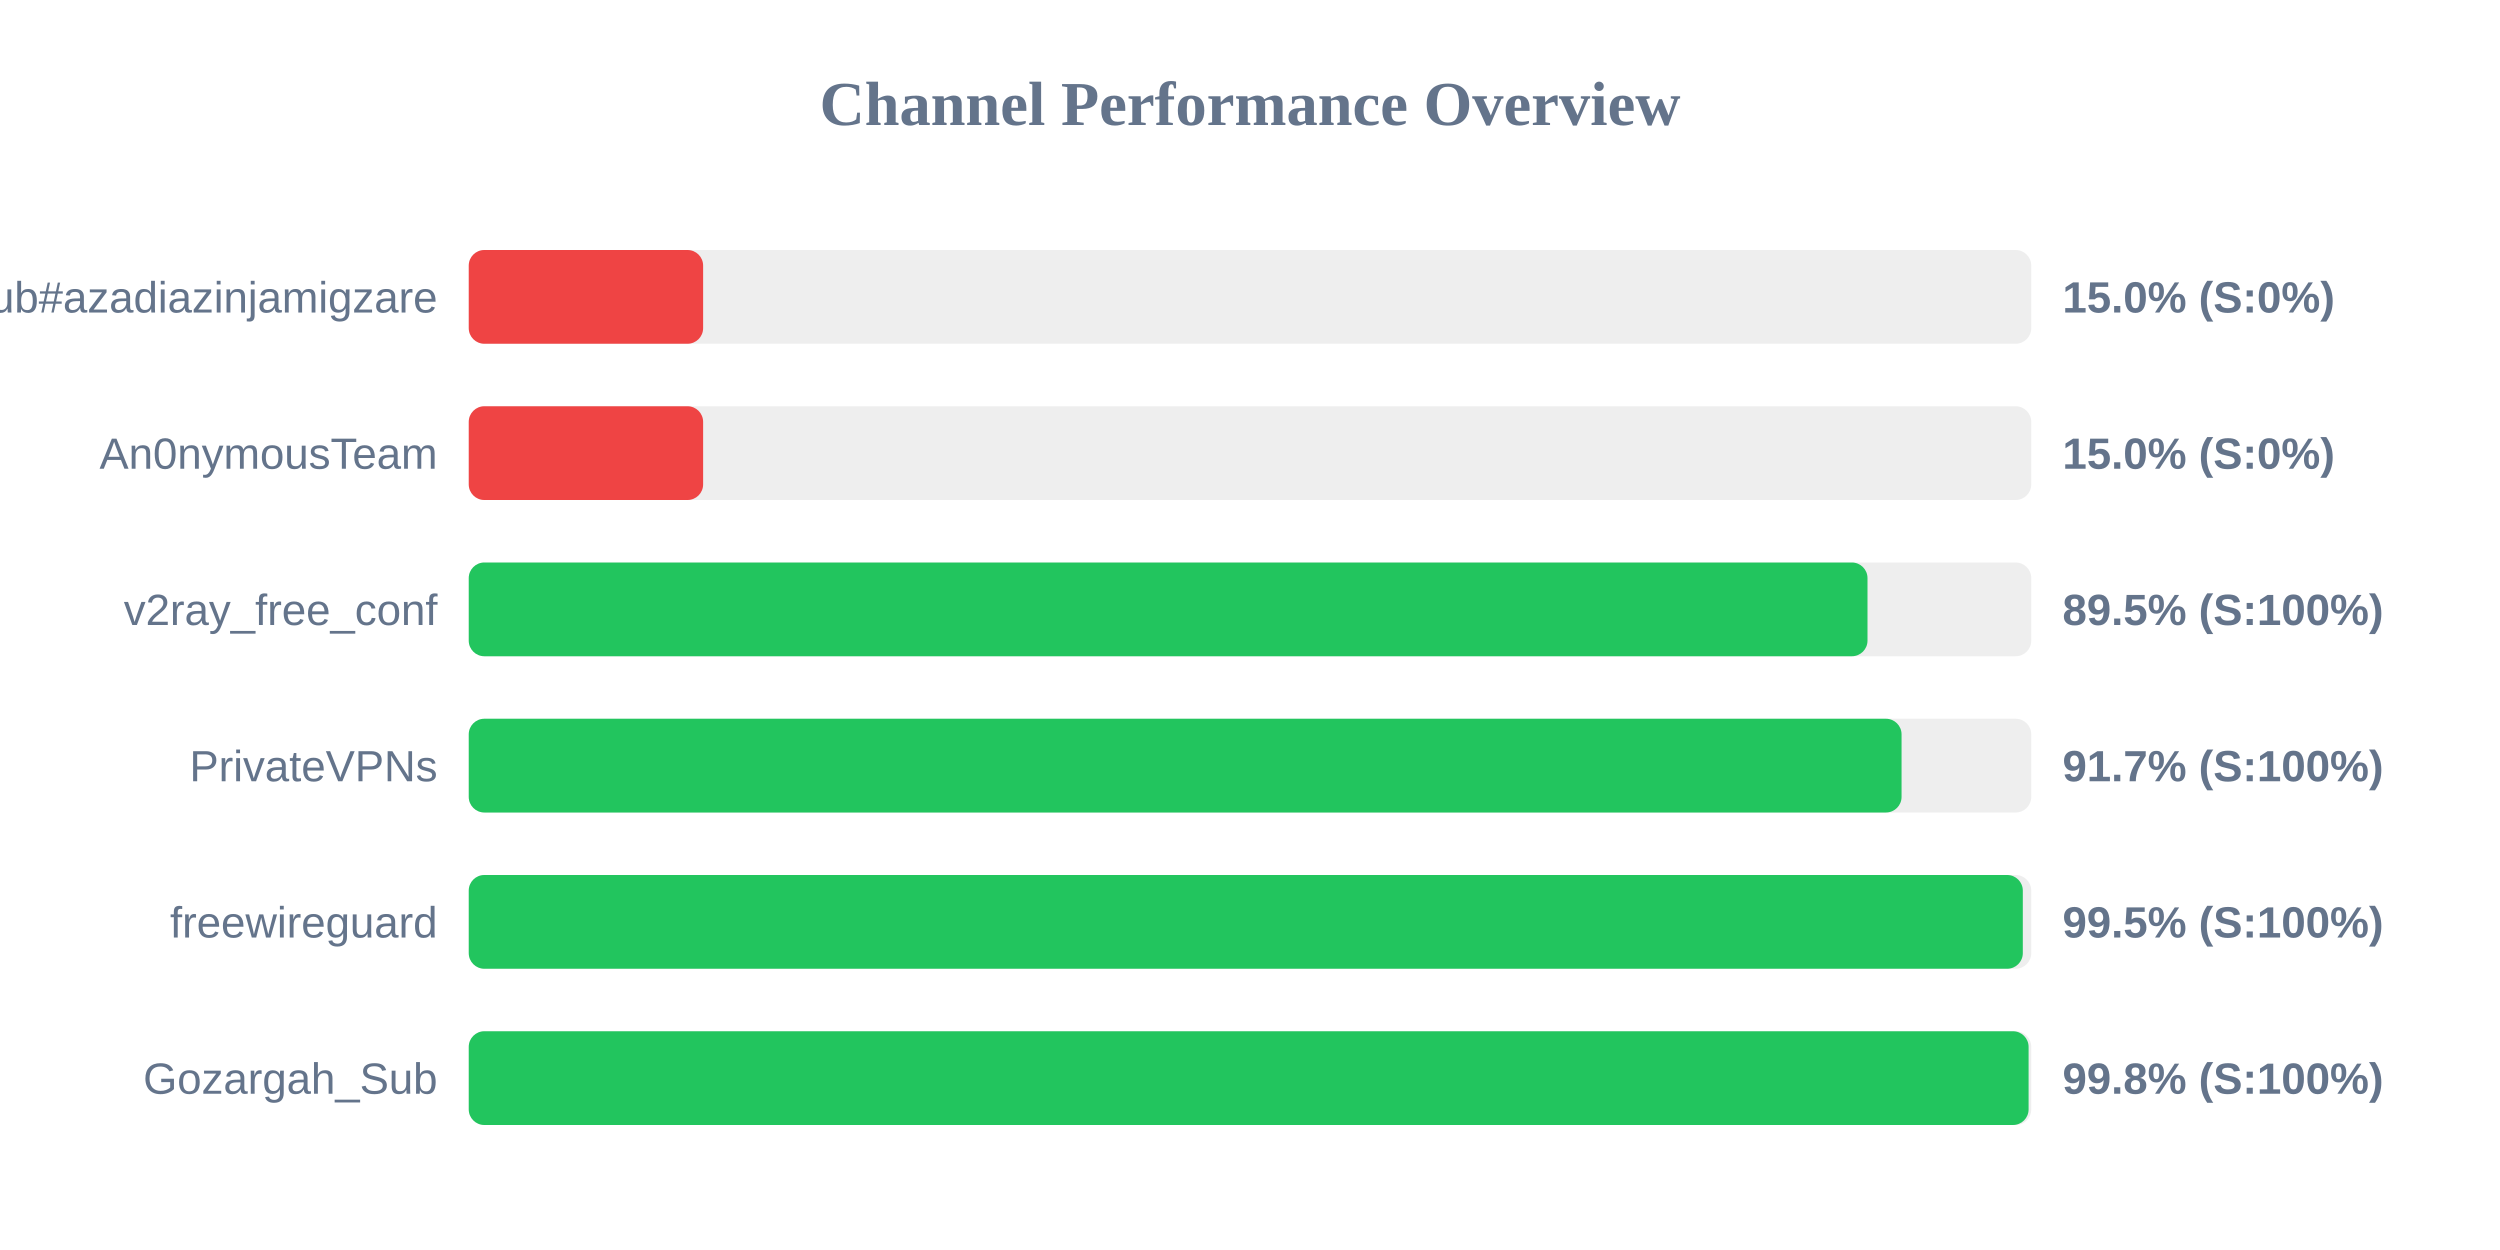
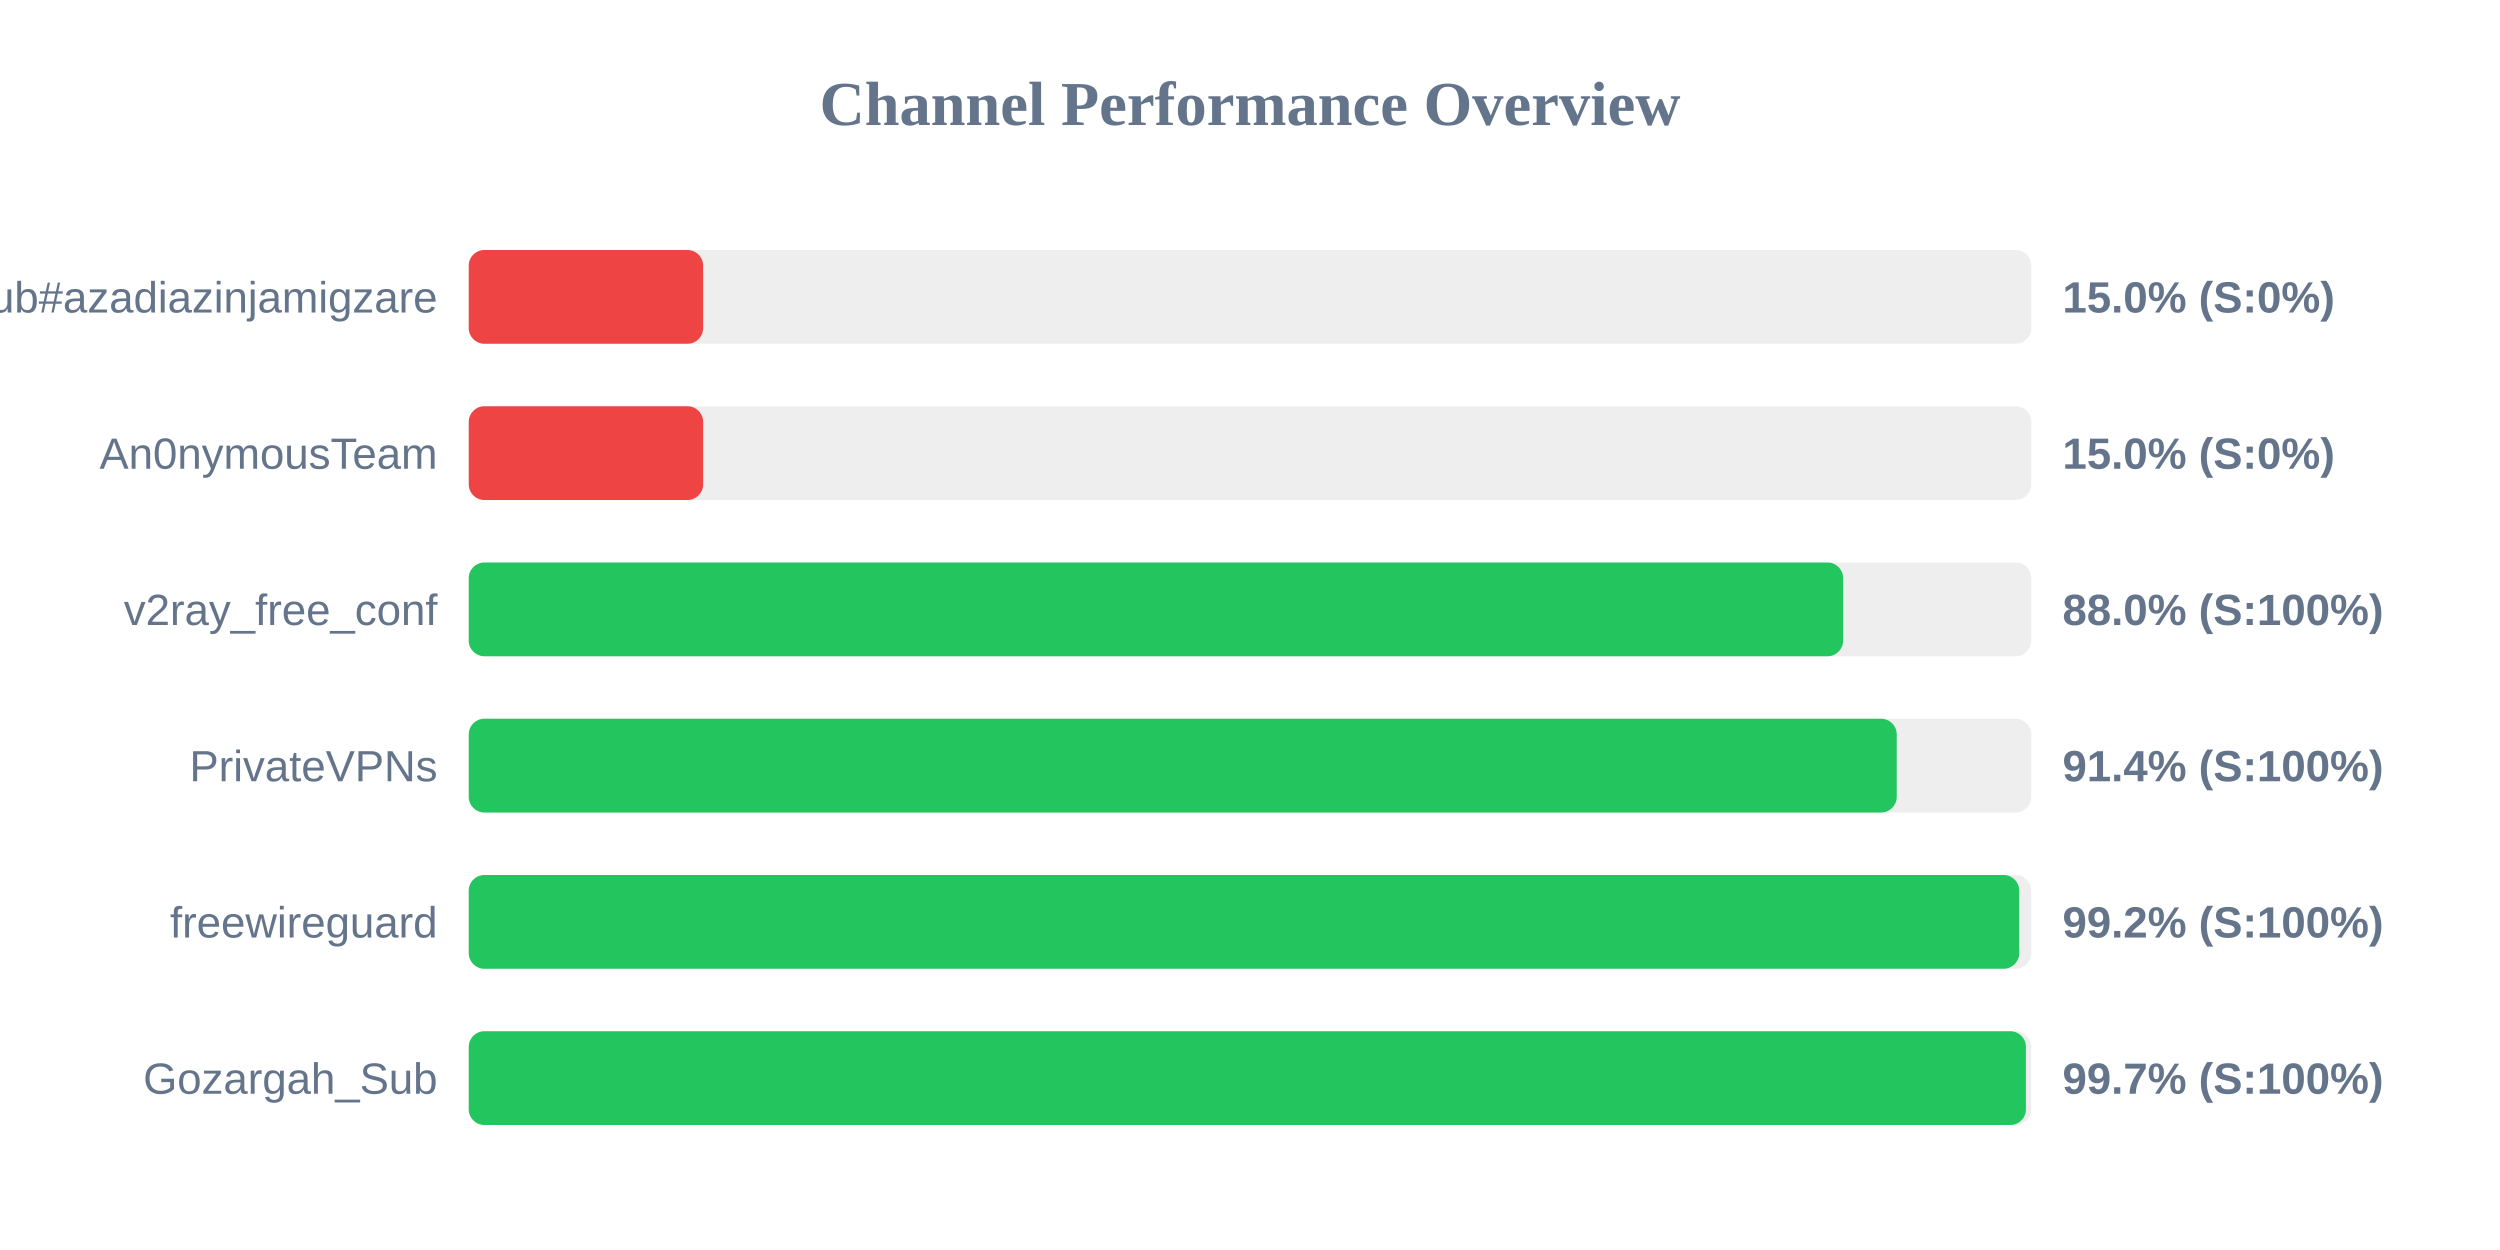
<svg xmlns="http://www.w3.org/2000/svg" width="800" height="400" version="1.1">
  <style>
        .row { font: 14px Arial; fill: #64748b; }
        .score { font: bold 14px Arial; fill: #64748b; }
    </style>
  <text x="400" y="40" text-anchor="middle" font-size="20px" font-weight="bold" fill="#64748b">Channel Performance Overview</text>
  <rect x="150" y="80" width="500" height="30" fill="#eee" rx="5" />
  <rect x="150" y="80" width="75.0" height="30" fill="#ef4444" rx="5" />
  <text x="140" y="100" text-anchor="end" class="row">Sub#azadiazinjamigzare</text>
  <text x="660" y="100" text-anchor="start" class="score">15.0% (S:0%)</text>
  <rect x="150" y="130" width="500" height="30" fill="#eee" rx="5" />
  <rect x="150" y="130" width="75.0" height="30" fill="#ef4444" rx="5" />
  <text x="140" y="150" text-anchor="end" class="row">An0nymousTeam</text>
  <text x="660" y="150" text-anchor="start" class="score">15.0% (S:0%)</text>
  <rect x="150" y="180" width="500" height="30" fill="#eee" rx="5" />
-   <rect x="150" y="180" width="447.6" height="30" fill="#22c55e" rx="5" />
+   <rect x="150" y="180" width="439.8" height="30" fill="#22c55e" rx="5" />
  <text x="140" y="200" text-anchor="end" class="row">v2ray_free_conf</text>
-   <text x="660" y="200" text-anchor="start" class="score">89.5% (S:100%)</text>
+   <text x="660" y="200" text-anchor="start" class="score">88.0% (S:100%)</text>
  <rect x="150" y="230" width="500" height="30" fill="#eee" rx="5" />
-   <rect x="150" y="230" width="458.5" height="30" fill="#22c55e" rx="5" />
+   <rect x="150" y="230" width="456.95" height="30" fill="#22c55e" rx="5" />
  <text x="140" y="250" text-anchor="end" class="row">PrivateVPNs</text>
-   <text x="660" y="250" text-anchor="start" class="score">91.7% (S:100%)</text>
+   <text x="660" y="250" text-anchor="start" class="score">91.4% (S:100%)</text>
  <rect x="150" y="280" width="500" height="30" fill="#eee" rx="5" />
-   <rect x="150" y="280" width="497.3" height="30" fill="#22c55e" rx="5" />
+   <rect x="150" y="280" width="496.15" height="30" fill="#22c55e" rx="5" />
  <text x="140" y="300" text-anchor="end" class="row">freewireguard</text>
-   <text x="660" y="300" text-anchor="start" class="score">99.5% (S:100%)</text>
+   <text x="660" y="300" text-anchor="start" class="score">99.2% (S:100%)</text>
  <rect x="150" y="330" width="500" height="30" fill="#eee" rx="5" />
-   <rect x="150" y="330" width="499.15" height="30" fill="#22c55e" rx="5" />
+   <rect x="150" y="330" width="498.3" height="30" fill="#22c55e" rx="5" />
  <text x="140" y="350" text-anchor="end" class="row">Gozargah_Sub</text>
-   <text x="660" y="350" text-anchor="start" class="score">99.8% (S:100%)</text>
+   <text x="660" y="350" text-anchor="start" class="score">99.7% (S:100%)</text>
</svg>
